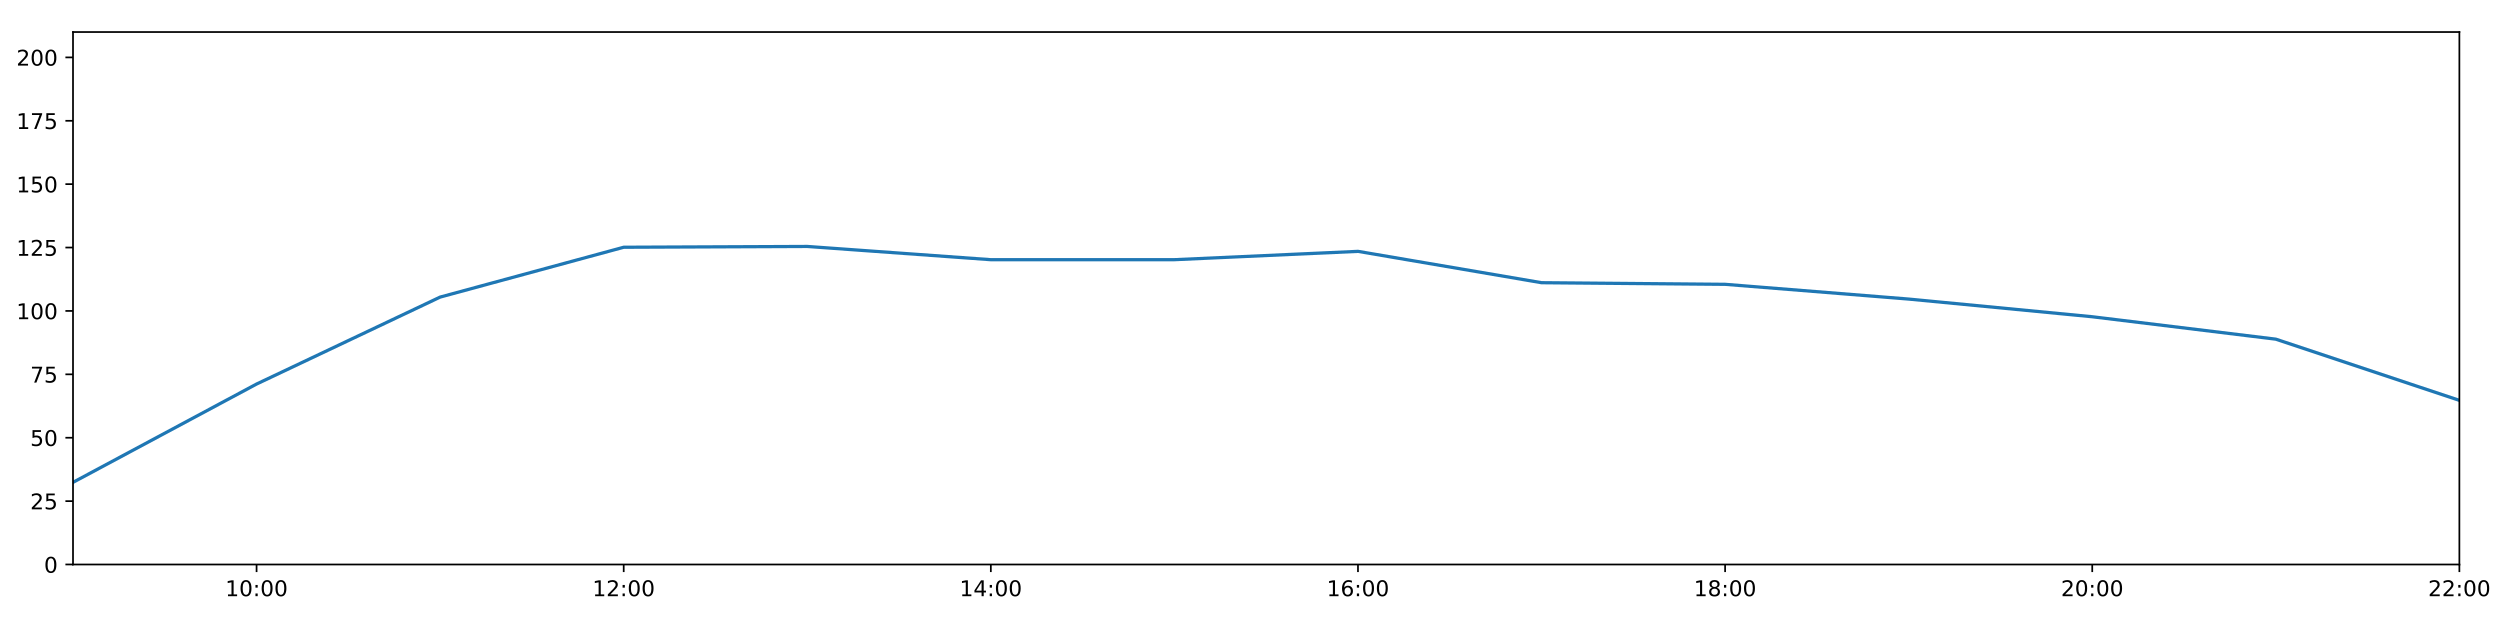
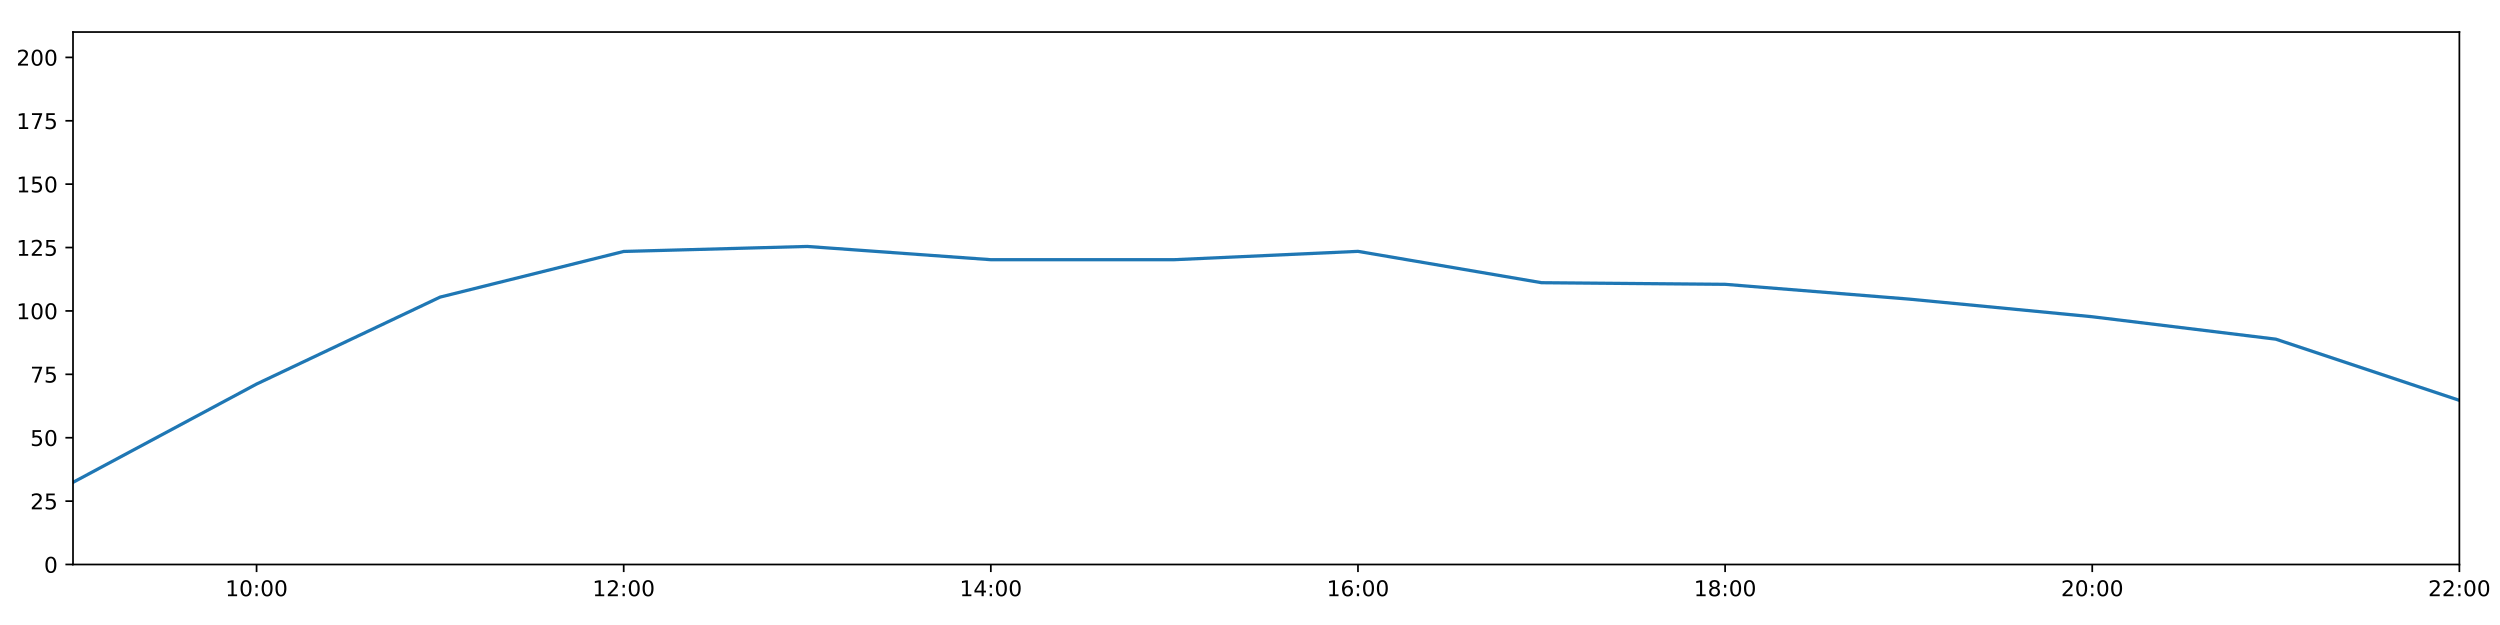
<svg xmlns="http://www.w3.org/2000/svg" xmlns:xlink="http://www.w3.org/1999/xlink" height="288pt" version="1.1" viewBox="0 0 1152 288" width="1152pt">
  <defs>
    <style type="text/css">
*{stroke-linecap:butt;stroke-linejoin:round;}
  </style>
  </defs>
  <g id="figure_1">
    <g id="patch_1">
      <path d="M 0 288  L 1152 288  L 1152 0  L 0 0  z " style="fill:#ffffff;" />
    </g>
    <g id="axes_1">
      <g id="patch_2">
        <path d="M 33.64 260.12  L 1133.28 260.12  L 1133.28 14.76  L 33.64 14.76  z " style="fill:#ffffff;" />
      </g>
      <g id="matplotlib.axis_1">
        <g id="xtick_1">
          <g id="line2d_1">
            <defs>
-               <path d="M 0 0  L 0 3.5  " id="m12ce1126da" style="stroke:#000000;stroke-width:0.8;" />
-             </defs>
-             <g>
-               <use style="stroke:#000000;stroke-width:0.8;" x="118.228" xlink:href="#m12ce1126da" y="260.12" />
+               <path d="M 0 0  L 0 3.5  " id="mec667107ca" style="stroke:#000000;stroke-width:0.8;" />
+             </defs>
+             <g>
+               <use style="stroke:#000000;stroke-width:0.8;" x="118.228" xlink:href="#mec667107ca" y="260.12" />
            </g>
          </g>
          <g id="text_1">
            <defs>
              <path d="M 12.406 8.297  L 28.516 8.297  L 28.516 63.922  L 10.984 60.406  L 10.984 69.391  L 28.422 72.906  L 38.281 72.906  L 38.281 8.297  L 54.391 8.297  L 54.391 0  L 12.406 0  z " id="DejaVuSans-49" />
              <path d="M 31.781 66.406  Q 24.172 66.406 20.328 58.906  Q 16.5 51.422 16.5 36.375  Q 16.5 21.391 20.328 13.891  Q 24.172 6.391 31.781 6.391  Q 39.453 6.391 43.281 13.891  Q 47.125 21.391 47.125 36.375  Q 47.125 51.422 43.281 58.906  Q 39.453 66.406 31.781 66.406  z M 31.781 74.219  Q 44.047 74.219 50.516 64.516  Q 56.984 54.828 56.984 36.375  Q 56.984 17.969 50.516 8.266  Q 44.047 -1.422 31.781 -1.422  Q 19.531 -1.422 13.062 8.266  Q 6.594 17.969 6.594 36.375  Q 6.594 54.828 13.062 64.516  Q 19.531 74.219 31.781 74.219  z " id="DejaVuSans-48" />
              <path d="M 11.719 12.406  L 22.016 12.406  L 22.016 0  L 11.719 0  z M 11.719 51.703  L 22.016 51.703  L 22.016 39.312  L 11.719 39.312  z " id="DejaVuSans-58" />
            </defs>
            <g transform="translate(103.8183 274.7184)scale(0.1 -0.1)">
              <use xlink:href="#DejaVuSans-49" />
              <use x="63.623" xlink:href="#DejaVuSans-48" />
              <use x="127.246" xlink:href="#DejaVuSans-58" />
              <use x="160.938" xlink:href="#DejaVuSans-48" />
              <use x="224.561" xlink:href="#DejaVuSans-48" />
            </g>
          </g>
        </g>
        <g id="xtick_2">
          <g id="line2d_2">
            <g>
-               <use style="stroke:#000000;stroke-width:0.8;" x="287.403" xlink:href="#m12ce1126da" y="260.12" />
+               <use style="stroke:#000000;stroke-width:0.8;" x="287.403" xlink:href="#mec667107ca" y="260.12" />
            </g>
          </g>
          <g id="text_2">
            <defs>
              <path d="M 19.188 8.297  L 53.609 8.297  L 53.609 0  L 7.328 0  L 7.328 8.297  Q 12.938 14.109 22.625 23.891  Q 32.328 33.688 34.812 36.531  Q 39.547 41.844 41.422 45.531  Q 43.312 49.219 43.312 52.781  Q 43.312 58.594 39.234 62.25  Q 35.156 65.922 28.609 65.922  Q 23.969 65.922 18.812 64.312  Q 13.672 62.703 7.812 59.422  L 7.812 69.391  Q 13.766 71.781 18.938 73  Q 24.125 74.219 28.422 74.219  Q 39.75 74.219 46.484 68.547  Q 53.219 62.891 53.219 53.422  Q 53.219 48.922 51.531 44.891  Q 49.859 40.875 45.406 35.406  Q 44.188 33.984 37.641 27.219  Q 31.109 20.453 19.188 8.297  z " id="DejaVuSans-50" />
            </defs>
            <g transform="translate(272.9937 274.7184)scale(0.1 -0.1)">
              <use xlink:href="#DejaVuSans-49" />
              <use x="63.623" xlink:href="#DejaVuSans-50" />
              <use x="127.246" xlink:href="#DejaVuSans-58" />
              <use x="160.938" xlink:href="#DejaVuSans-48" />
              <use x="224.561" xlink:href="#DejaVuSans-48" />
            </g>
          </g>
        </g>
        <g id="xtick_3">
          <g id="line2d_3">
            <g>
-               <use style="stroke:#000000;stroke-width:0.8;" x="456.578" xlink:href="#m12ce1126da" y="260.12" />
+               <use style="stroke:#000000;stroke-width:0.8;" x="456.578" xlink:href="#mec667107ca" y="260.12" />
            </g>
          </g>
          <g id="text_3">
            <defs>
              <path d="M 37.797 64.312  L 12.891 25.391  L 37.797 25.391  z M 35.203 72.906  L 47.609 72.906  L 47.609 25.391  L 58.016 25.391  L 58.016 17.188  L 47.609 17.188  L 47.609 0  L 37.797 0  L 37.797 17.188  L 4.891 17.188  L 4.891 26.703  z " id="DejaVuSans-52" />
            </defs>
            <g transform="translate(442.1691 274.7184)scale(0.1 -0.1)">
              <use xlink:href="#DejaVuSans-49" />
              <use x="63.623" xlink:href="#DejaVuSans-52" />
              <use x="127.246" xlink:href="#DejaVuSans-58" />
              <use x="160.938" xlink:href="#DejaVuSans-48" />
              <use x="224.561" xlink:href="#DejaVuSans-48" />
            </g>
          </g>
        </g>
        <g id="xtick_4">
          <g id="line2d_4">
            <g>
-               <use style="stroke:#000000;stroke-width:0.8;" x="625.754" xlink:href="#m12ce1126da" y="260.12" />
+               <use style="stroke:#000000;stroke-width:0.8;" x="625.754" xlink:href="#mec667107ca" y="260.12" />
            </g>
          </g>
          <g id="text_4">
            <defs>
              <path d="M 33.016 40.375  Q 26.375 40.375 22.484 35.828  Q 18.609 31.297 18.609 23.391  Q 18.609 15.531 22.484 10.953  Q 26.375 6.391 33.016 6.391  Q 39.656 6.391 43.531 10.953  Q 47.406 15.531 47.406 23.391  Q 47.406 31.297 43.531 35.828  Q 39.656 40.375 33.016 40.375  z M 52.594 71.297  L 52.594 62.312  Q 48.875 64.062 45.094 64.984  Q 41.312 65.922 37.594 65.922  Q 27.828 65.922 22.672 59.328  Q 17.531 52.734 16.797 39.406  Q 19.672 43.656 24.016 45.922  Q 28.375 48.188 33.594 48.188  Q 44.578 48.188 50.953 41.516  Q 57.328 34.859 57.328 23.391  Q 57.328 12.156 50.688 5.359  Q 44.047 -1.422 33.016 -1.422  Q 20.359 -1.422 13.672 8.266  Q 6.984 17.969 6.984 36.375  Q 6.984 53.656 15.188 63.938  Q 23.391 74.219 37.203 74.219  Q 40.922 74.219 44.703 73.484  Q 48.484 72.75 52.594 71.297  z " id="DejaVuSans-54" />
            </defs>
            <g transform="translate(611.3445 274.7184)scale(0.1 -0.1)">
              <use xlink:href="#DejaVuSans-49" />
              <use x="63.623" xlink:href="#DejaVuSans-54" />
              <use x="127.246" xlink:href="#DejaVuSans-58" />
              <use x="160.938" xlink:href="#DejaVuSans-48" />
              <use x="224.561" xlink:href="#DejaVuSans-48" />
            </g>
          </g>
        </g>
        <g id="xtick_5">
          <g id="line2d_5">
            <g>
-               <use style="stroke:#000000;stroke-width:0.8;" x="794.929" xlink:href="#m12ce1126da" y="260.12" />
+               <use style="stroke:#000000;stroke-width:0.8;" x="794.929" xlink:href="#mec667107ca" y="260.12" />
            </g>
          </g>
          <g id="text_5">
            <defs>
              <path d="M 31.781 34.625  Q 24.75 34.625 20.719 30.859  Q 16.703 27.094 16.703 20.516  Q 16.703 13.922 20.719 10.156  Q 24.75 6.391 31.781 6.391  Q 38.812 6.391 42.859 10.172  Q 46.922 13.969 46.922 20.516  Q 46.922 27.094 42.891 30.859  Q 38.875 34.625 31.781 34.625  z M 21.922 38.812  Q 15.578 40.375 12.031 44.719  Q 8.5 49.078 8.5 55.328  Q 8.5 64.062 14.719 69.141  Q 20.953 74.219 31.781 74.219  Q 42.672 74.219 48.875 69.141  Q 55.078 64.062 55.078 55.328  Q 55.078 49.078 51.531 44.719  Q 48 40.375 41.703 38.812  Q 48.828 37.156 52.797 32.312  Q 56.781 27.484 56.781 20.516  Q 56.781 9.906 50.312 4.234  Q 43.844 -1.422 31.781 -1.422  Q 19.734 -1.422 13.25 4.234  Q 6.781 9.906 6.781 20.516  Q 6.781 27.484 10.781 32.312  Q 14.797 37.156 21.922 38.812  z M 18.312 54.391  Q 18.312 48.734 21.844 45.562  Q 25.391 42.391 31.781 42.391  Q 38.141 42.391 41.719 45.562  Q 45.312 48.734 45.312 54.391  Q 45.312 60.062 41.719 63.234  Q 38.141 66.406 31.781 66.406  Q 25.391 66.406 21.844 63.234  Q 18.312 60.062 18.312 54.391  z " id="DejaVuSans-56" />
            </defs>
            <g transform="translate(780.5199 274.7184)scale(0.1 -0.1)">
              <use xlink:href="#DejaVuSans-49" />
              <use x="63.623" xlink:href="#DejaVuSans-56" />
              <use x="127.246" xlink:href="#DejaVuSans-58" />
              <use x="160.938" xlink:href="#DejaVuSans-48" />
              <use x="224.561" xlink:href="#DejaVuSans-48" />
            </g>
          </g>
        </g>
        <g id="xtick_6">
          <g id="line2d_6">
            <g>
-               <use style="stroke:#000000;stroke-width:0.8;" x="964.105" xlink:href="#m12ce1126da" y="260.12" />
+               <use style="stroke:#000000;stroke-width:0.8;" x="964.105" xlink:href="#mec667107ca" y="260.12" />
            </g>
          </g>
          <g id="text_6">
            <g transform="translate(949.6952 274.7184)scale(0.1 -0.1)">
              <use xlink:href="#DejaVuSans-50" />
              <use x="63.623" xlink:href="#DejaVuSans-48" />
              <use x="127.246" xlink:href="#DejaVuSans-58" />
              <use x="160.938" xlink:href="#DejaVuSans-48" />
              <use x="224.561" xlink:href="#DejaVuSans-48" />
            </g>
          </g>
        </g>
        <g id="xtick_7">
          <g id="line2d_7">
            <g>
-               <use style="stroke:#000000;stroke-width:0.8;" x="1133.28" xlink:href="#m12ce1126da" y="260.12" />
+               <use style="stroke:#000000;stroke-width:0.8;" x="1133.28" xlink:href="#mec667107ca" y="260.12" />
            </g>
          </g>
          <g id="text_7">
            <g transform="translate(1118.871 274.7184)scale(0.1 -0.1)">
              <use xlink:href="#DejaVuSans-50" />
              <use x="63.623" xlink:href="#DejaVuSans-50" />
              <use x="127.246" xlink:href="#DejaVuSans-58" />
              <use x="160.938" xlink:href="#DejaVuSans-48" />
              <use x="224.561" xlink:href="#DejaVuSans-48" />
            </g>
          </g>
        </g>
      </g>
      <g id="matplotlib.axis_2">
        <g id="ytick_1">
          <g id="line2d_8">
            <defs>
-               <path d="M 0 0  L -3.5 0  " id="m9b52e4b803" style="stroke:#000000;stroke-width:0.8;" />
-             </defs>
-             <g>
-               <use style="stroke:#000000;stroke-width:0.8;" x="33.64" xlink:href="#m9b52e4b803" y="260.12" />
+               <path d="M 0 0  L -3.5 0  " id="m80da9f59bd" style="stroke:#000000;stroke-width:0.8;" />
+             </defs>
+             <g>
+               <use style="stroke:#000000;stroke-width:0.8;" x="33.64" xlink:href="#m80da9f59bd" y="260.12" />
            </g>
          </g>
          <g id="text_8">
            <g transform="translate(20.2775 263.9192)scale(0.1 -0.1)">
              <use xlink:href="#DejaVuSans-48" />
            </g>
          </g>
        </g>
        <g id="ytick_2">
          <g id="line2d_9">
            <g>
-               <use style="stroke:#000000;stroke-width:0.8;" x="33.64" xlink:href="#m9b52e4b803" y="230.91" />
+               <use style="stroke:#000000;stroke-width:0.8;" x="33.64" xlink:href="#m80da9f59bd" y="230.91" />
            </g>
          </g>
          <g id="text_9">
            <defs>
              <path d="M 10.797 72.906  L 49.516 72.906  L 49.516 64.594  L 19.828 64.594  L 19.828 46.734  Q 21.969 47.469 24.109 47.828  Q 26.266 48.188 28.422 48.188  Q 40.625 48.188 47.75 41.5  Q 54.891 34.812 54.891 23.391  Q 54.891 11.625 47.562 5.094  Q 40.234 -1.422 26.906 -1.422  Q 22.312 -1.422 17.547 -0.641  Q 12.797 0.141 7.719 1.703  L 7.719 11.625  Q 12.109 9.234 16.797 8.062  Q 21.484 6.891 26.703 6.891  Q 35.156 6.891 40.078 11.328  Q 45.016 15.766 45.016 23.391  Q 45.016 31 40.078 35.438  Q 35.156 39.891 26.703 39.891  Q 22.75 39.891 18.812 39.016  Q 14.891 38.141 10.797 36.281  z " id="DejaVuSans-53" />
            </defs>
            <g transform="translate(13.915 234.7097)scale(0.1 -0.1)">
              <use xlink:href="#DejaVuSans-50" />
              <use x="63.623" xlink:href="#DejaVuSans-53" />
            </g>
          </g>
        </g>
        <g id="ytick_3">
          <g id="line2d_10">
            <g>
-               <use style="stroke:#000000;stroke-width:0.8;" x="33.64" xlink:href="#m9b52e4b803" y="201.701" />
+               <use style="stroke:#000000;stroke-width:0.8;" x="33.64" xlink:href="#m80da9f59bd" y="201.701" />
            </g>
          </g>
          <g id="text_10">
            <g transform="translate(13.915 205.5002)scale(0.1 -0.1)">
              <use xlink:href="#DejaVuSans-53" />
              <use x="63.623" xlink:href="#DejaVuSans-48" />
            </g>
          </g>
        </g>
        <g id="ytick_4">
          <g id="line2d_11">
            <g>
-               <use style="stroke:#000000;stroke-width:0.8;" x="33.64" xlink:href="#m9b52e4b803" y="172.491" />
+               <use style="stroke:#000000;stroke-width:0.8;" x="33.64" xlink:href="#m80da9f59bd" y="172.491" />
            </g>
          </g>
          <g id="text_11">
            <defs>
              <path d="M 8.203 72.906  L 55.078 72.906  L 55.078 68.703  L 28.609 0  L 18.312 0  L 43.219 64.594  L 8.203 64.594  z " id="DejaVuSans-55" />
            </defs>
            <g transform="translate(13.915 176.2906)scale(0.1 -0.1)">
              <use xlink:href="#DejaVuSans-55" />
              <use x="63.623" xlink:href="#DejaVuSans-53" />
            </g>
          </g>
        </g>
        <g id="ytick_5">
          <g id="line2d_12">
            <g>
-               <use style="stroke:#000000;stroke-width:0.8;" x="33.64" xlink:href="#m9b52e4b803" y="143.282" />
+               <use style="stroke:#000000;stroke-width:0.8;" x="33.64" xlink:href="#m80da9f59bd" y="143.282" />
            </g>
          </g>
          <g id="text_12">
            <g transform="translate(7.5525 147.0811)scale(0.1 -0.1)">
              <use xlink:href="#DejaVuSans-49" />
              <use x="63.623" xlink:href="#DejaVuSans-48" />
              <use x="127.246" xlink:href="#DejaVuSans-48" />
            </g>
          </g>
        </g>
        <g id="ytick_6">
          <g id="line2d_13">
            <g>
-               <use style="stroke:#000000;stroke-width:0.8;" x="33.64" xlink:href="#m9b52e4b803" y="114.072" />
+               <use style="stroke:#000000;stroke-width:0.8;" x="33.64" xlink:href="#m80da9f59bd" y="114.072" />
            </g>
          </g>
          <g id="text_13">
            <g transform="translate(7.5525 117.8716)scale(0.1 -0.1)">
              <use xlink:href="#DejaVuSans-49" />
              <use x="63.623" xlink:href="#DejaVuSans-50" />
              <use x="127.246" xlink:href="#DejaVuSans-53" />
            </g>
          </g>
        </g>
        <g id="ytick_7">
          <g id="line2d_14">
            <g>
-               <use style="stroke:#000000;stroke-width:0.8;" x="33.64" xlink:href="#m9b52e4b803" y="84.863" />
+               <use style="stroke:#000000;stroke-width:0.8;" x="33.64" xlink:href="#m80da9f59bd" y="84.863" />
            </g>
          </g>
          <g id="text_14">
            <g transform="translate(7.5525 88.66208)scale(0.1 -0.1)">
              <use xlink:href="#DejaVuSans-49" />
              <use x="63.623" xlink:href="#DejaVuSans-53" />
              <use x="127.246" xlink:href="#DejaVuSans-48" />
            </g>
          </g>
        </g>
        <g id="ytick_8">
          <g id="line2d_15">
            <g>
-               <use style="stroke:#000000;stroke-width:0.8;" x="33.64" xlink:href="#m9b52e4b803" y="55.653" />
+               <use style="stroke:#000000;stroke-width:0.8;" x="33.64" xlink:href="#m80da9f59bd" y="55.653" />
            </g>
          </g>
          <g id="text_15">
            <g transform="translate(7.5525 59.45255)scale(0.1 -0.1)">
              <use xlink:href="#DejaVuSans-49" />
              <use x="63.623" xlink:href="#DejaVuSans-55" />
              <use x="127.246" xlink:href="#DejaVuSans-53" />
            </g>
          </g>
        </g>
        <g id="ytick_9">
          <g id="line2d_16">
            <g>
-               <use style="stroke:#000000;stroke-width:0.8;" x="33.64" xlink:href="#m9b52e4b803" y="26.444" />
+               <use style="stroke:#000000;stroke-width:0.8;" x="33.64" xlink:href="#m80da9f59bd" y="26.444" />
            </g>
          </g>
          <g id="text_16">
            <g transform="translate(7.5525 30.24303)scale(0.1 -0.1)">
              <use xlink:href="#DejaVuSans-50" />
              <use x="63.623" xlink:href="#DejaVuSans-48" />
              <use x="127.246" xlink:href="#DejaVuSans-48" />
            </g>
          </g>
        </g>
      </g>
      <g id="line2d_17">
-         <path clip-path="url(#pbbba923152)" d="M 33.64 222.264  L 118.228 176.964  L 202.815 136.898  L 287.403 113.932  L 371.991 113.564  L 456.578 119.671  L 541.166 119.66  L 625.754 115.825  L 710.342 130.27  L 794.929 131.014  L 879.517 137.812  L 964.105 145.959  L 1048.692 156.286  L 1133.28 184.48  " style="fill:none;stroke:#1f77b4;stroke-linecap:square;stroke-width:1.5;" />
+         <path clip-path="url(#p720fbf8945)" d="M 33.64 222.264  L 118.228 176.964  L 202.815 136.898  L 287.403 115.87  L 371.991 113.564  L 456.578 119.671  L 541.166 119.66  L 625.754 115.825  L 710.342 130.27  L 794.929 131.014  L 879.517 137.812  L 964.105 145.959  L 1048.692 156.286  L 1133.28 184.48  " style="fill:none;stroke:#1f77b4;stroke-linecap:square;stroke-width:1.5;" />
      </g>
      <g id="patch_3">
        <path d="M 33.64 260.12  L 33.64 14.76  " style="fill:none;stroke:#000000;stroke-linecap:square;stroke-linejoin:miter;stroke-width:0.8;" />
      </g>
      <g id="patch_4">
        <path d="M 1133.28 260.12  L 1133.28 14.76  " style="fill:none;stroke:#000000;stroke-linecap:square;stroke-linejoin:miter;stroke-width:0.8;" />
      </g>
      <g id="patch_5">
        <path d="M 33.64 260.12  L 1133.28 260.12  " style="fill:none;stroke:#000000;stroke-linecap:square;stroke-linejoin:miter;stroke-width:0.8;" />
      </g>
      <g id="patch_6">
        <path d="M 33.64 14.76  L 1133.28 14.76  " style="fill:none;stroke:#000000;stroke-linecap:square;stroke-linejoin:miter;stroke-width:0.8;" />
      </g>
    </g>
  </g>
  <defs>
-     <clipPath id="pbbba923152">
+     <clipPath id="p720fbf8945">
      <rect height="245.36" width="1099.64" x="33.64" y="14.76" />
    </clipPath>
  </defs>
</svg>
